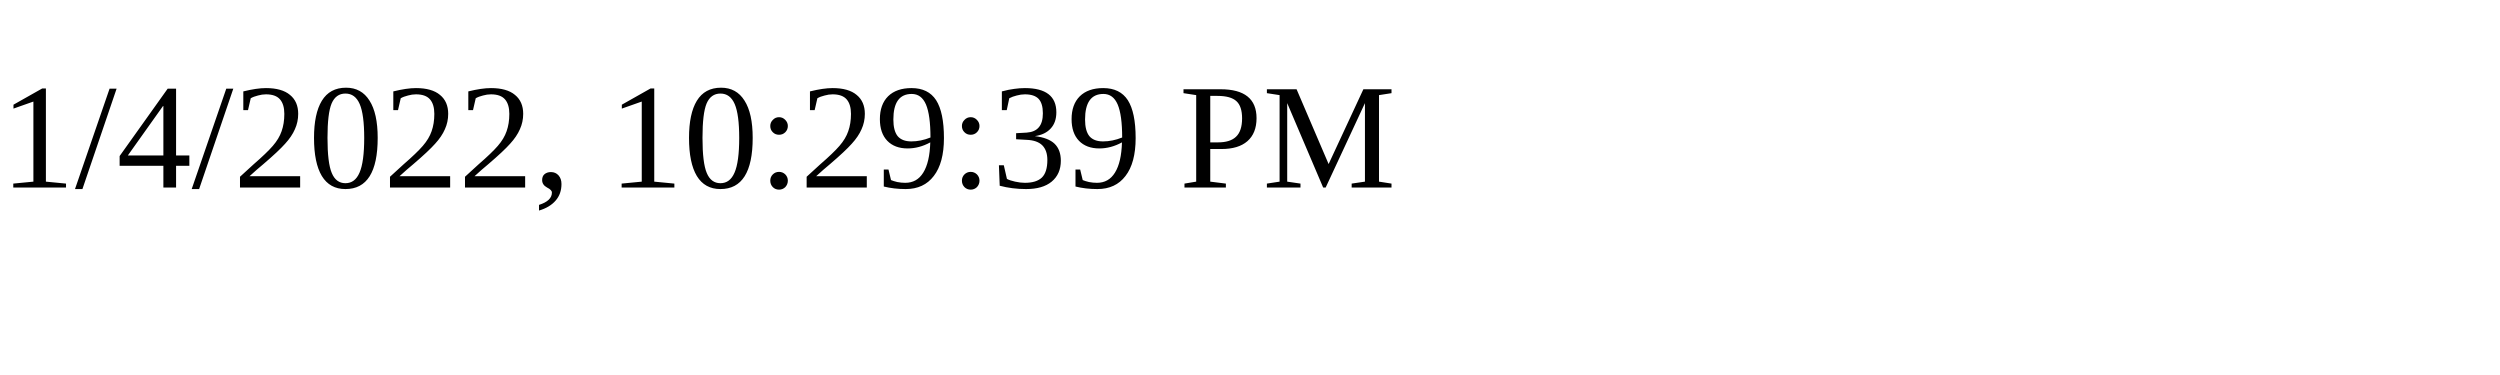
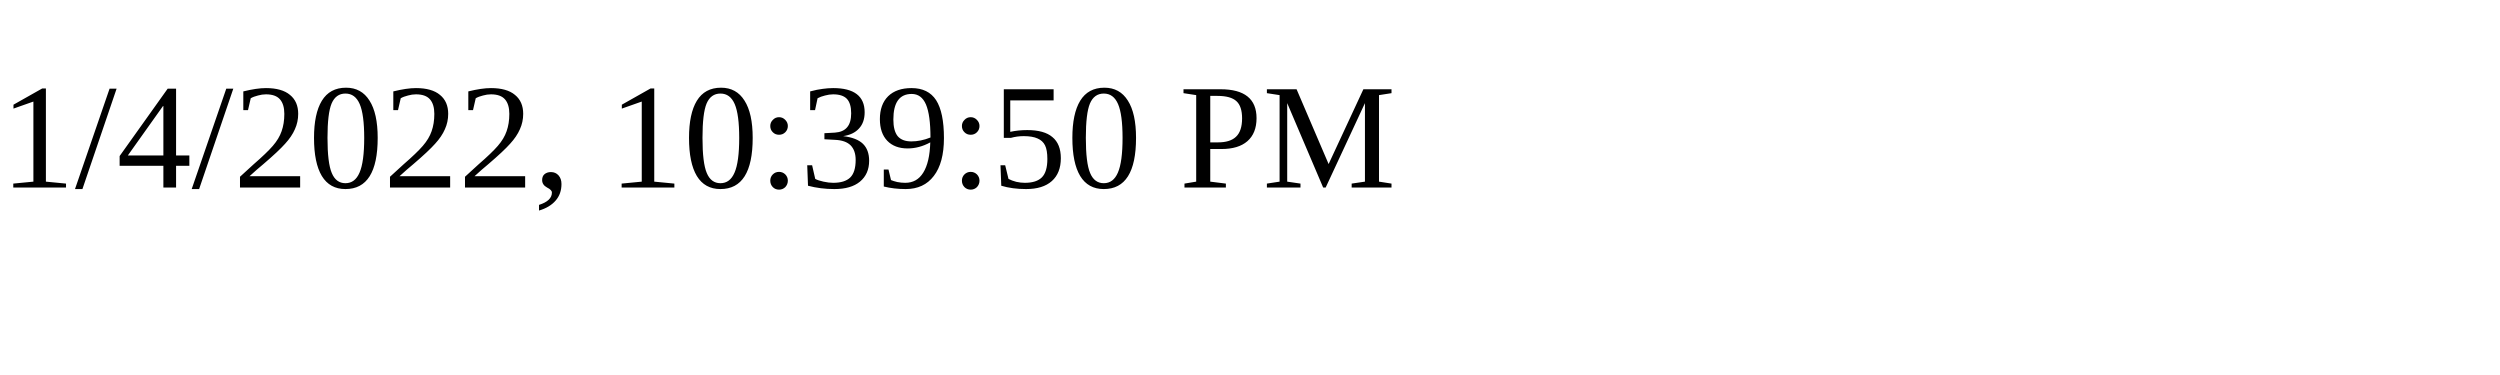
<svg xmlns="http://www.w3.org/2000/svg" height="30" width="200">
-   <text x="0" y="15">1/4/2022, 10:29:39 PM</text>
+   <text x="0" y="15">1/4/2022, 10:39:50 PM</text>
</svg>
